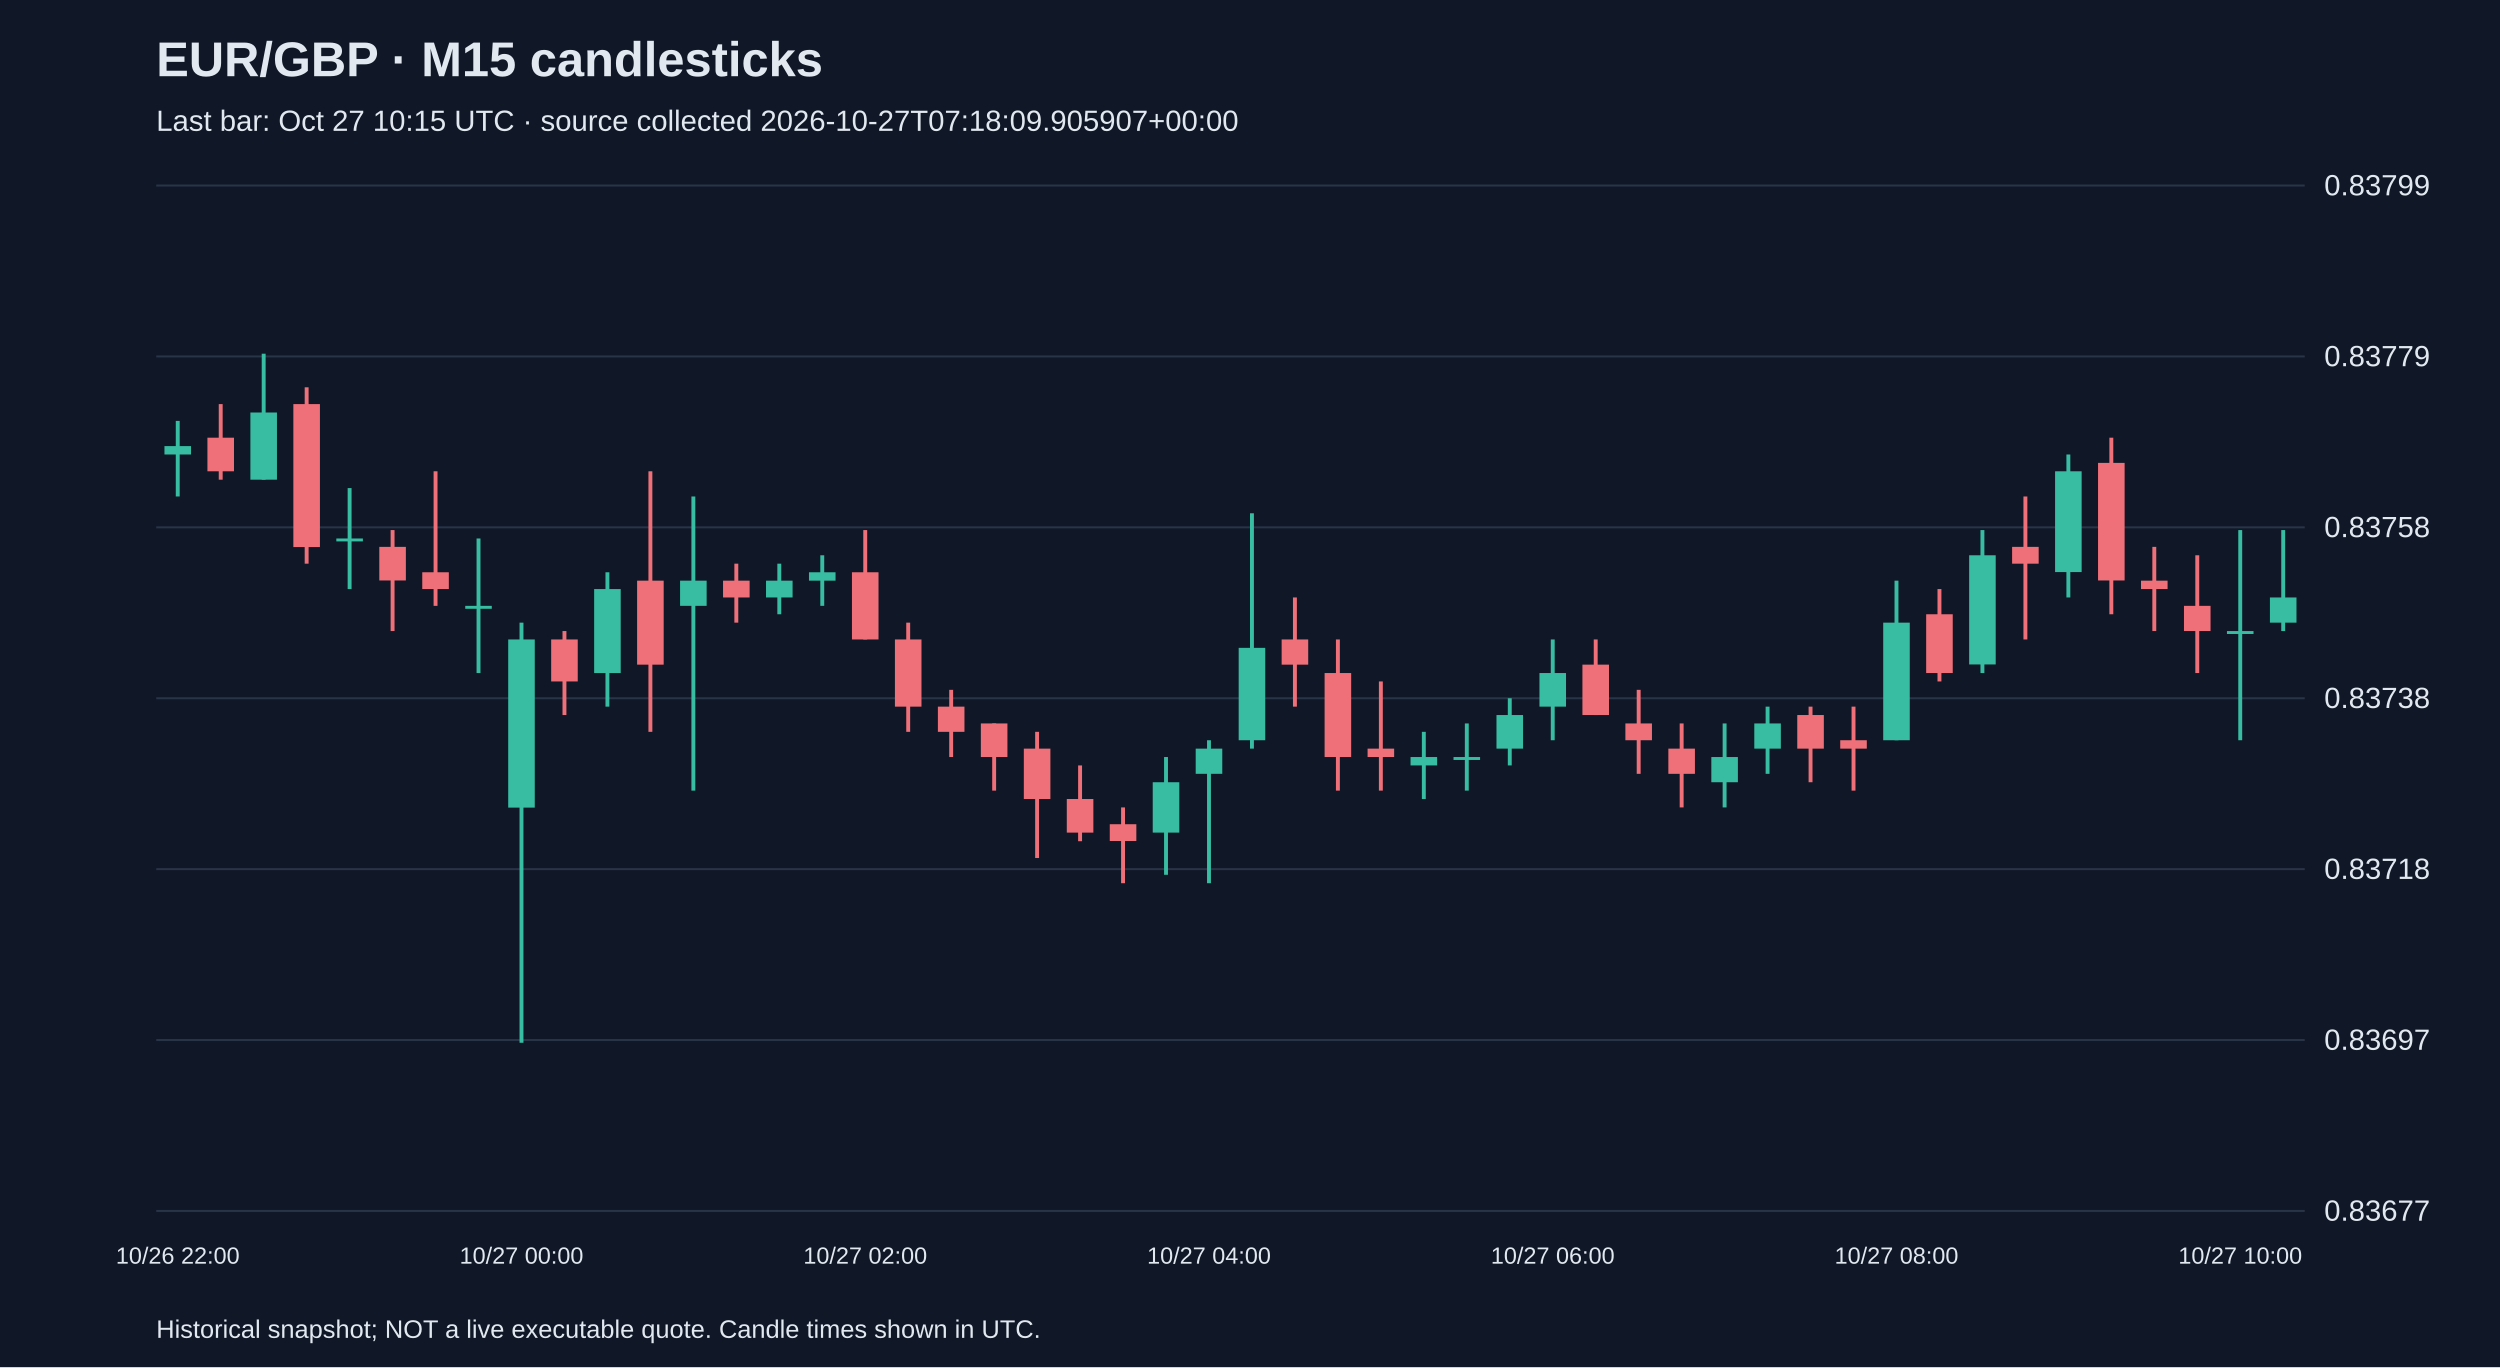
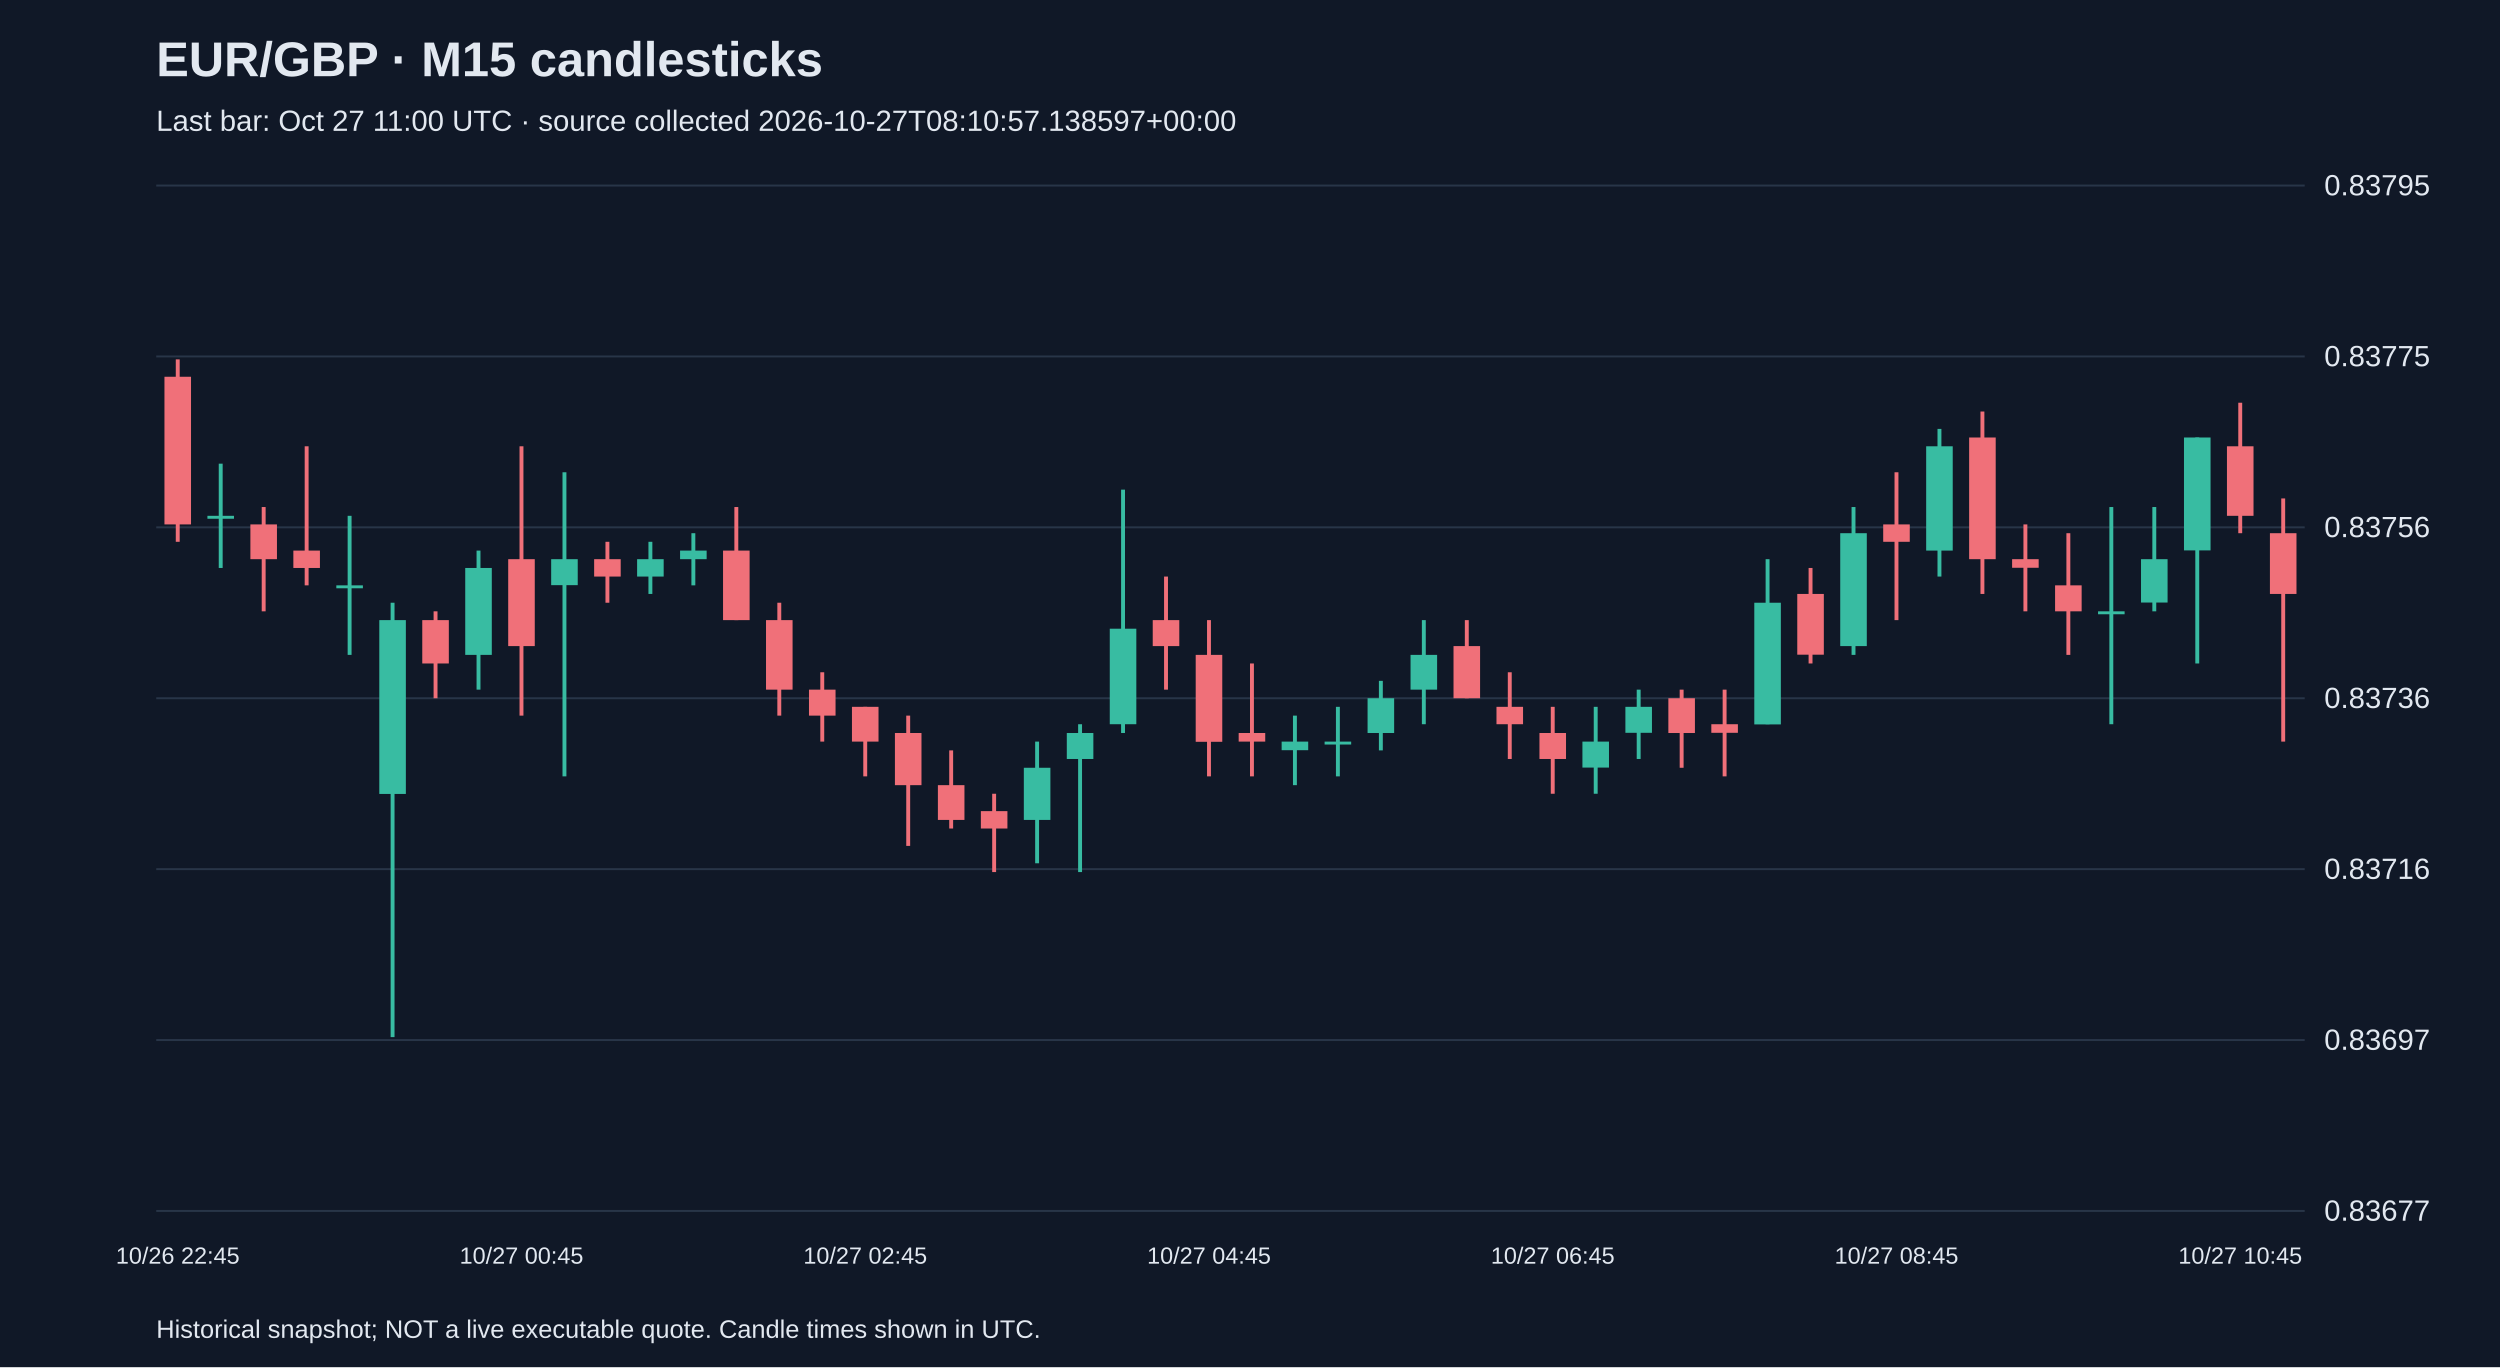
<svg xmlns="http://www.w3.org/2000/svg" viewBox="0 0 1280 700">
  <rect width="100%" height="100%" fill="#101827" />
  <style>text{font-family:Arial,sans-serif;fill:#e2e8f0}</style>
  <text x="80" y="39" font-size="25" font-weight="bold">EUR/GBP · M15 candlesticks</text>
-   <text x="80" y="67" font-size="15" fill="#a6b1c5">Last bar: Oct 27 10:15 UTC · source collected 2026-10-27T07:18:09.905907+00:00</text>
+   <text x="80" y="67" font-size="15" fill="#a6b1c5">Last bar: Oct 27 11:00 UTC · source collected 2026-10-27T08:10:57.138597+00:00</text>
  <line x1="80" y1="620.0" x2="1180" y2="620.0" stroke="#283548" />
  <text x="1190" y="625.0" font-size="15">0.83677</text>
  <line x1="80" y1="532.5" x2="1180" y2="532.5" stroke="#283548" />
  <text x="1190" y="537.5" font-size="15">0.83697</text>
  <line x1="80" y1="445.0" x2="1180" y2="445.0" stroke="#283548" />
-   <text x="1190" y="450.0" font-size="15">0.83718</text>
+   <text x="1190" y="450.0" font-size="15">0.83716</text>
  <line x1="80" y1="357.5" x2="1180" y2="357.5" stroke="#283548" />
-   <text x="1190" y="362.5" font-size="15">0.83738</text>
+   <text x="1190" y="362.5" font-size="15">0.83736</text>
  <line x1="80" y1="270.0" x2="1180" y2="270.0" stroke="#283548" />
-   <text x="1190" y="275.0" font-size="15">0.83758</text>
+   <text x="1190" y="275.0" font-size="15">0.83756</text>
  <line x1="80" y1="182.5" x2="1180" y2="182.5" stroke="#283548" />
-   <text x="1190" y="187.5" font-size="15">0.83779</text>
+   <text x="1190" y="187.5" font-size="15">0.83775</text>
  <line x1="80" y1="95.0" x2="1180" y2="95.0" stroke="#283548" />
-   <text x="1190" y="100.0" font-size="15">0.83799</text>
-   <line x1="91.0" y1="215.5" x2="91.0" y2="254.2" stroke="#38bca2" stroke-width="2" />
-   <rect x="84.2" y="228.4" width="13.6" height="4.3" fill="#38bca2" />
-   <text x="91.0" y="647" text-anchor="middle" font-size="12">10/26 22:00</text>
-   <line x1="113.0" y1="206.9" x2="113.0" y2="245.6" stroke="#f07079" stroke-width="2" />
-   <rect x="106.2" y="224.1" width="13.6" height="17.2" fill="#f07079" />
-   <line x1="135.0" y1="181.1" x2="135.0" y2="245.6" stroke="#38bca2" stroke-width="2" />
-   <rect x="128.2" y="211.2" width="13.6" height="34.4" fill="#38bca2" />
-   <line x1="157.0" y1="198.3" x2="157.0" y2="288.6" stroke="#f07079" stroke-width="2" />
-   <rect x="150.2" y="206.9" width="13.6" height="73.2" fill="#f07079" />
-   <line x1="179.0" y1="249.9" x2="179.0" y2="301.6" stroke="#38bca2" stroke-width="2" />
-   <rect x="172.2" y="275.7" width="13.6" height="1.5" fill="#38bca2" />
-   <line x1="201.0" y1="271.4" x2="201.0" y2="323.1" stroke="#f07079" stroke-width="2" />
-   <rect x="194.2" y="280.0" width="13.6" height="17.2" fill="#f07079" />
-   <line x1="223.0" y1="241.3" x2="223.0" y2="310.2" stroke="#f07079" stroke-width="2" />
-   <rect x="216.2" y="293.0" width="13.6" height="8.6" fill="#f07079" />
-   <line x1="245.0" y1="275.7" x2="245.0" y2="344.6" stroke="#38bca2" stroke-width="2" />
-   <rect x="238.2" y="310.2" width="13.6" height="1.5" fill="#38bca2" />
-   <line x1="267.0" y1="318.8" x2="267.0" y2="533.9" stroke="#38bca2" stroke-width="2" />
-   <rect x="260.2" y="327.4" width="13.6" height="86.1" fill="#38bca2" />
-   <text x="267.0" y="647" text-anchor="middle" font-size="12">10/27 00:00</text>
-   <line x1="289.0" y1="323.1" x2="289.0" y2="366.1" stroke="#f07079" stroke-width="2" />
-   <rect x="282.2" y="327.4" width="13.6" height="21.5" fill="#f07079" />
-   <line x1="311.0" y1="293.0" x2="311.0" y2="361.8" stroke="#38bca2" stroke-width="2" />
-   <rect x="304.2" y="301.6" width="13.6" height="43.0" fill="#38bca2" />
-   <line x1="333.0" y1="241.3" x2="333.0" y2="374.7" stroke="#f07079" stroke-width="2" />
-   <rect x="326.2" y="297.3" width="13.6" height="43.0" fill="#f07079" />
-   <line x1="355.0" y1="254.2" x2="355.0" y2="404.8" stroke="#38bca2" stroke-width="2" />
-   <rect x="348.2" y="297.3" width="13.6" height="12.9" fill="#38bca2" />
-   <line x1="377.0" y1="288.6" x2="377.0" y2="318.8" stroke="#f07079" stroke-width="2" />
-   <rect x="370.2" y="297.3" width="13.6" height="8.6" fill="#f07079" />
-   <line x1="399.0" y1="288.6" x2="399.0" y2="314.5" stroke="#38bca2" stroke-width="2" />
-   <rect x="392.2" y="297.3" width="13.6" height="8.6" fill="#38bca2" />
-   <line x1="421.0" y1="284.3" x2="421.0" y2="310.2" stroke="#38bca2" stroke-width="2" />
-   <rect x="414.2" y="293.0" width="13.6" height="4.3" fill="#38bca2" />
-   <line x1="443.0" y1="271.4" x2="443.0" y2="327.4" stroke="#f07079" stroke-width="2" />
-   <rect x="436.2" y="293.0" width="13.6" height="34.4" fill="#f07079" />
-   <text x="443.0" y="647" text-anchor="middle" font-size="12">10/27 02:00</text>
-   <line x1="465.0" y1="318.8" x2="465.0" y2="374.7" stroke="#f07079" stroke-width="2" />
-   <rect x="458.2" y="327.4" width="13.6" height="34.4" fill="#f07079" />
-   <line x1="487.0" y1="353.2" x2="487.0" y2="387.6" stroke="#f07079" stroke-width="2" />
-   <rect x="480.2" y="361.8" width="13.6" height="12.9" fill="#f07079" />
-   <line x1="509.0" y1="370.4" x2="509.0" y2="404.8" stroke="#f07079" stroke-width="2" />
-   <rect x="502.2" y="370.4" width="13.6" height="17.2" fill="#f07079" />
-   <line x1="531.0" y1="374.7" x2="531.0" y2="439.3" stroke="#f07079" stroke-width="2" />
-   <rect x="524.2" y="383.3" width="13.6" height="25.8" fill="#f07079" />
-   <line x1="553.0" y1="391.9" x2="553.0" y2="430.7" stroke="#f07079" stroke-width="2" />
-   <rect x="546.2" y="409.1" width="13.6" height="17.2" fill="#f07079" />
-   <line x1="575.0" y1="413.4" x2="575.0" y2="452.2" stroke="#f07079" stroke-width="2" />
-   <rect x="568.2" y="422.0" width="13.6" height="8.6" fill="#f07079" />
-   <line x1="597.0" y1="387.6" x2="597.0" y2="447.9" stroke="#38bca2" stroke-width="2" />
-   <rect x="590.2" y="400.5" width="13.6" height="25.8" fill="#38bca2" />
-   <line x1="619.0" y1="379.0" x2="619.0" y2="452.2" stroke="#38bca2" stroke-width="2" />
-   <rect x="612.2" y="383.3" width="13.6" height="12.9" fill="#38bca2" />
-   <text x="619.0" y="647" text-anchor="middle" font-size="12">10/27 04:00</text>
-   <line x1="641.0" y1="262.8" x2="641.0" y2="383.3" stroke="#38bca2" stroke-width="2" />
-   <rect x="634.2" y="331.7" width="13.6" height="47.3" fill="#38bca2" />
-   <line x1="663.0" y1="305.9" x2="663.0" y2="361.8" stroke="#f07079" stroke-width="2" />
-   <rect x="656.2" y="327.4" width="13.6" height="12.9" fill="#f07079" />
-   <line x1="685.0" y1="327.4" x2="685.0" y2="404.8" stroke="#f07079" stroke-width="2" />
-   <rect x="678.2" y="344.6" width="13.6" height="43.0" fill="#f07079" />
-   <line x1="707.0" y1="348.9" x2="707.0" y2="404.8" stroke="#f07079" stroke-width="2" />
-   <rect x="700.2" y="383.3" width="13.6" height="4.3" fill="#f07079" />
-   <line x1="729.0" y1="374.7" x2="729.0" y2="409.1" stroke="#38bca2" stroke-width="2" />
-   <rect x="722.2" y="387.6" width="13.6" height="4.3" fill="#38bca2" />
-   <line x1="751.0" y1="370.4" x2="751.0" y2="404.8" stroke="#38bca2" stroke-width="2" />
-   <rect x="744.2" y="387.6" width="13.6" height="1.5" fill="#38bca2" />
-   <line x1="773.0" y1="357.5" x2="773.0" y2="391.9" stroke="#38bca2" stroke-width="2" />
-   <rect x="766.2" y="366.1" width="13.6" height="17.2" fill="#38bca2" />
-   <line x1="795.0" y1="327.4" x2="795.0" y2="379.0" stroke="#38bca2" stroke-width="2" />
-   <rect x="788.2" y="344.6" width="13.6" height="17.2" fill="#38bca2" />
-   <text x="795.0" y="647" text-anchor="middle" font-size="12">10/27 06:00</text>
-   <line x1="817.0" y1="327.4" x2="817.0" y2="366.1" stroke="#f07079" stroke-width="2" />
-   <rect x="810.2" y="340.3" width="13.6" height="25.8" fill="#f07079" />
-   <line x1="839.0" y1="353.2" x2="839.0" y2="396.2" stroke="#f07079" stroke-width="2" />
-   <rect x="832.2" y="370.4" width="13.6" height="8.6" fill="#f07079" />
-   <line x1="861.0" y1="370.4" x2="861.0" y2="413.4" stroke="#f07079" stroke-width="2" />
-   <rect x="854.2" y="383.3" width="13.6" height="12.9" fill="#f07079" />
-   <line x1="883.0" y1="370.4" x2="883.0" y2="413.4" stroke="#38bca2" stroke-width="2" />
-   <rect x="876.2" y="387.6" width="13.6" height="12.9" fill="#38bca2" />
-   <line x1="905.0" y1="361.8" x2="905.0" y2="396.2" stroke="#38bca2" stroke-width="2" />
-   <rect x="898.2" y="370.4" width="13.6" height="12.9" fill="#38bca2" />
-   <line x1="927.0" y1="361.8" x2="927.0" y2="400.5" stroke="#f07079" stroke-width="2" />
-   <rect x="920.2" y="366.1" width="13.6" height="17.2" fill="#f07079" />
-   <line x1="949.0" y1="361.8" x2="949.0" y2="404.8" stroke="#f07079" stroke-width="2" />
-   <rect x="942.2" y="379.0" width="13.6" height="4.3" fill="#f07079" />
-   <line x1="971.0" y1="297.3" x2="971.0" y2="379.0" stroke="#38bca2" stroke-width="2" />
-   <rect x="964.2" y="318.8" width="13.6" height="60.2" fill="#38bca2" />
-   <text x="971.0" y="647" text-anchor="middle" font-size="12">10/27 08:00</text>
-   <line x1="993.0" y1="301.6" x2="993.0" y2="348.9" stroke="#f07079" stroke-width="2" />
-   <rect x="986.2" y="314.5" width="13.6" height="30.1" fill="#f07079" />
-   <line x1="1015.0" y1="271.4" x2="1015.0" y2="344.6" stroke="#38bca2" stroke-width="2" />
-   <rect x="1008.2" y="284.3" width="13.6" height="55.9" fill="#38bca2" />
-   <line x1="1037.0" y1="254.2" x2="1037.0" y2="327.4" stroke="#f07079" stroke-width="2" />
-   <rect x="1030.2" y="280.0" width="13.6" height="8.6" fill="#f07079" />
-   <line x1="1059.0" y1="232.7" x2="1059.0" y2="305.9" stroke="#38bca2" stroke-width="2" />
-   <rect x="1052.2" y="241.3" width="13.6" height="51.6" fill="#38bca2" />
-   <line x1="1081.0" y1="224.1" x2="1081.0" y2="314.5" stroke="#f07079" stroke-width="2" />
-   <rect x="1074.2" y="237.0" width="13.6" height="60.2" fill="#f07079" />
-   <line x1="1103.0" y1="280.0" x2="1103.0" y2="323.1" stroke="#f07079" stroke-width="2" />
-   <rect x="1096.2" y="297.3" width="13.6" height="4.3" fill="#f07079" />
-   <line x1="1125.0" y1="284.3" x2="1125.0" y2="344.6" stroke="#f07079" stroke-width="2" />
-   <rect x="1118.2" y="310.2" width="13.6" height="12.9" fill="#f07079" />
-   <line x1="1147.0" y1="271.4" x2="1147.0" y2="379.0" stroke="#38bca2" stroke-width="2" />
-   <rect x="1140.2" y="323.1" width="13.6" height="1.5" fill="#38bca2" />
-   <text x="1147.0" y="647" text-anchor="middle" font-size="12">10/27 10:00</text>
-   <line x1="1169.0" y1="271.4" x2="1169.0" y2="323.1" stroke="#38bca2" stroke-width="2" />
-   <rect x="1162.2" y="305.9" width="13.6" height="12.9" fill="#38bca2" />
+   <text x="1190" y="100.0" font-size="15">0.83795</text>
+   <line x1="91.0" y1="184.0" x2="91.0" y2="277.4" stroke="#f07079" stroke-width="2" />
+   <rect x="84.2" y="192.9" width="13.6" height="75.6" fill="#f07079" />
+   <text x="91.0" y="647" text-anchor="middle" font-size="12">10/26 22:45</text>
+   <line x1="113.0" y1="237.4" x2="113.0" y2="290.8" stroke="#38bca2" stroke-width="2" />
+   <rect x="106.2" y="264.1" width="13.6" height="1.5" fill="#38bca2" />
+   <line x1="135.0" y1="259.6" x2="135.0" y2="313.0" stroke="#f07079" stroke-width="2" />
+   <rect x="128.2" y="268.5" width="13.6" height="17.8" fill="#f07079" />
+   <line x1="157.0" y1="228.5" x2="157.0" y2="299.7" stroke="#f07079" stroke-width="2" />
+   <rect x="150.2" y="281.9" width="13.6" height="8.9" fill="#f07079" />
+   <line x1="179.0" y1="264.1" x2="179.0" y2="335.3" stroke="#38bca2" stroke-width="2" />
+   <rect x="172.2" y="299.7" width="13.6" height="1.5" fill="#38bca2" />
+   <line x1="201.0" y1="308.6" x2="201.0" y2="531.0" stroke="#38bca2" stroke-width="2" />
+   <rect x="194.2" y="317.5" width="13.6" height="89.0" fill="#38bca2" />
+   <line x1="223.0" y1="313.0" x2="223.0" y2="357.5" stroke="#f07079" stroke-width="2" />
+   <rect x="216.2" y="317.5" width="13.6" height="22.2" fill="#f07079" />
+   <line x1="245.0" y1="281.9" x2="245.0" y2="353.1" stroke="#38bca2" stroke-width="2" />
+   <rect x="238.2" y="290.8" width="13.6" height="44.5" fill="#38bca2" />
+   <line x1="267.0" y1="228.5" x2="267.0" y2="366.4" stroke="#f07079" stroke-width="2" />
+   <rect x="260.2" y="286.3" width="13.6" height="44.5" fill="#f07079" />
+   <text x="267.0" y="647" text-anchor="middle" font-size="12">10/27 00:45</text>
+   <line x1="289.0" y1="241.8" x2="289.0" y2="397.5" stroke="#38bca2" stroke-width="2" />
+   <rect x="282.2" y="286.3" width="13.6" height="13.3" fill="#38bca2" />
+   <line x1="311.0" y1="277.4" x2="311.0" y2="308.6" stroke="#f07079" stroke-width="2" />
+   <rect x="304.2" y="286.3" width="13.6" height="8.9" fill="#f07079" />
+   <line x1="333.0" y1="277.4" x2="333.0" y2="304.1" stroke="#38bca2" stroke-width="2" />
+   <rect x="326.2" y="286.3" width="13.6" height="8.9" fill="#38bca2" />
+   <line x1="355.0" y1="273.0" x2="355.0" y2="299.7" stroke="#38bca2" stroke-width="2" />
+   <rect x="348.2" y="281.9" width="13.6" height="4.4" fill="#38bca2" />
+   <line x1="377.0" y1="259.6" x2="377.0" y2="317.5" stroke="#f07079" stroke-width="2" />
+   <rect x="370.2" y="281.9" width="13.6" height="35.6" fill="#f07079" />
+   <line x1="399.0" y1="308.6" x2="399.0" y2="366.4" stroke="#f07079" stroke-width="2" />
+   <rect x="392.2" y="317.5" width="13.6" height="35.6" fill="#f07079" />
+   <line x1="421.0" y1="344.2" x2="421.0" y2="379.7" stroke="#f07079" stroke-width="2" />
+   <rect x="414.2" y="353.1" width="13.6" height="13.3" fill="#f07079" />
+   <line x1="443.0" y1="361.9" x2="443.0" y2="397.5" stroke="#f07079" stroke-width="2" />
+   <rect x="436.2" y="361.9" width="13.6" height="17.8" fill="#f07079" />
+   <text x="443.0" y="647" text-anchor="middle" font-size="12">10/27 02:45</text>
+   <line x1="465.0" y1="366.4" x2="465.0" y2="433.1" stroke="#f07079" stroke-width="2" />
+   <rect x="458.2" y="375.3" width="13.6" height="26.7" fill="#f07079" />
+   <line x1="487.0" y1="384.2" x2="487.0" y2="424.2" stroke="#f07079" stroke-width="2" />
+   <rect x="480.2" y="402.0" width="13.6" height="17.8" fill="#f07079" />
+   <line x1="509.0" y1="406.4" x2="509.0" y2="446.5" stroke="#f07079" stroke-width="2" />
+   <rect x="502.2" y="415.3" width="13.6" height="8.9" fill="#f07079" />
+   <line x1="531.0" y1="379.7" x2="531.0" y2="442.0" stroke="#38bca2" stroke-width="2" />
+   <rect x="524.2" y="393.1" width="13.6" height="26.7" fill="#38bca2" />
+   <line x1="553.0" y1="370.8" x2="553.0" y2="446.5" stroke="#38bca2" stroke-width="2" />
+   <rect x="546.2" y="375.3" width="13.6" height="13.3" fill="#38bca2" />
+   <line x1="575.0" y1="250.7" x2="575.0" y2="375.3" stroke="#38bca2" stroke-width="2" />
+   <rect x="568.2" y="321.9" width="13.6" height="48.9" fill="#38bca2" />
+   <line x1="597.0" y1="295.2" x2="597.0" y2="353.1" stroke="#f07079" stroke-width="2" />
+   <rect x="590.2" y="317.5" width="13.6" height="13.3" fill="#f07079" />
+   <line x1="619.0" y1="317.5" x2="619.0" y2="397.5" stroke="#f07079" stroke-width="2" />
+   <rect x="612.2" y="335.3" width="13.6" height="44.5" fill="#f07079" />
+   <text x="619.0" y="647" text-anchor="middle" font-size="12">10/27 04:45</text>
+   <line x1="641.0" y1="339.7" x2="641.0" y2="397.5" stroke="#f07079" stroke-width="2" />
+   <rect x="634.2" y="375.3" width="13.6" height="4.4" fill="#f07079" />
+   <line x1="663.0" y1="366.4" x2="663.0" y2="402.0" stroke="#38bca2" stroke-width="2" />
+   <rect x="656.2" y="379.7" width="13.6" height="4.4" fill="#38bca2" />
+   <line x1="685.0" y1="361.9" x2="685.0" y2="397.5" stroke="#38bca2" stroke-width="2" />
+   <rect x="678.2" y="379.7" width="13.6" height="1.5" fill="#38bca2" />
+   <line x1="707.0" y1="348.6" x2="707.0" y2="384.2" stroke="#38bca2" stroke-width="2" />
+   <rect x="700.2" y="357.5" width="13.6" height="17.8" fill="#38bca2" />
+   <line x1="729.0" y1="317.5" x2="729.0" y2="370.8" stroke="#38bca2" stroke-width="2" />
+   <rect x="722.2" y="335.3" width="13.6" height="17.8" fill="#38bca2" />
+   <line x1="751.0" y1="317.5" x2="751.0" y2="357.5" stroke="#f07079" stroke-width="2" />
+   <rect x="744.2" y="330.8" width="13.6" height="26.7" fill="#f07079" />
+   <line x1="773.0" y1="344.2" x2="773.0" y2="388.6" stroke="#f07079" stroke-width="2" />
+   <rect x="766.2" y="361.9" width="13.6" height="8.9" fill="#f07079" />
+   <line x1="795.0" y1="361.9" x2="795.0" y2="406.4" stroke="#f07079" stroke-width="2" />
+   <rect x="788.2" y="375.3" width="13.6" height="13.3" fill="#f07079" />
+   <text x="795.0" y="647" text-anchor="middle" font-size="12">10/27 06:45</text>
+   <line x1="817.0" y1="361.9" x2="817.0" y2="406.4" stroke="#38bca2" stroke-width="2" />
+   <rect x="810.2" y="379.7" width="13.6" height="13.3" fill="#38bca2" />
+   <line x1="839.0" y1="353.1" x2="839.0" y2="388.6" stroke="#38bca2" stroke-width="2" />
+   <rect x="832.2" y="361.9" width="13.6" height="13.3" fill="#38bca2" />
+   <line x1="861.0" y1="353.1" x2="861.0" y2="393.1" stroke="#f07079" stroke-width="2" />
+   <rect x="854.2" y="357.5" width="13.6" height="17.8" fill="#f07079" />
+   <line x1="883.0" y1="353.1" x2="883.0" y2="397.5" stroke="#f07079" stroke-width="2" />
+   <rect x="876.2" y="370.8" width="13.6" height="4.4" fill="#f07079" />
+   <line x1="905.0" y1="286.3" x2="905.0" y2="370.8" stroke="#38bca2" stroke-width="2" />
+   <rect x="898.2" y="308.6" width="13.6" height="62.3" fill="#38bca2" />
+   <line x1="927.0" y1="290.8" x2="927.0" y2="339.7" stroke="#f07079" stroke-width="2" />
+   <rect x="920.2" y="304.1" width="13.6" height="31.1" fill="#f07079" />
+   <line x1="949.0" y1="259.6" x2="949.0" y2="335.3" stroke="#38bca2" stroke-width="2" />
+   <rect x="942.2" y="273.0" width="13.6" height="57.8" fill="#38bca2" />
+   <line x1="971.0" y1="241.8" x2="971.0" y2="317.5" stroke="#f07079" stroke-width="2" />
+   <rect x="964.2" y="268.5" width="13.6" height="8.9" fill="#f07079" />
+   <text x="971.0" y="647" text-anchor="middle" font-size="12">10/27 08:45</text>
+   <line x1="993.0" y1="219.6" x2="993.0" y2="295.2" stroke="#38bca2" stroke-width="2" />
+   <rect x="986.2" y="228.5" width="13.6" height="53.4" fill="#38bca2" />
+   <line x1="1015.0" y1="210.7" x2="1015.0" y2="304.1" stroke="#f07079" stroke-width="2" />
+   <rect x="1008.2" y="224.0" width="13.6" height="62.3" fill="#f07079" />
+   <line x1="1037.0" y1="268.5" x2="1037.0" y2="313.0" stroke="#f07079" stroke-width="2" />
+   <rect x="1030.2" y="286.3" width="13.6" height="4.4" fill="#f07079" />
+   <line x1="1059.0" y1="273.0" x2="1059.0" y2="335.3" stroke="#f07079" stroke-width="2" />
+   <rect x="1052.2" y="299.7" width="13.6" height="13.3" fill="#f07079" />
+   <line x1="1081.0" y1="259.6" x2="1081.0" y2="370.8" stroke="#38bca2" stroke-width="2" />
+   <rect x="1074.2" y="313.0" width="13.6" height="1.5" fill="#38bca2" />
+   <line x1="1103.0" y1="259.6" x2="1103.0" y2="313.0" stroke="#38bca2" stroke-width="2" />
+   <rect x="1096.2" y="286.3" width="13.6" height="22.2" fill="#38bca2" />
+   <line x1="1125.0" y1="224.0" x2="1125.0" y2="339.7" stroke="#38bca2" stroke-width="2" />
+   <rect x="1118.2" y="224.0" width="13.6" height="57.8" fill="#38bca2" />
+   <line x1="1147.0" y1="206.2" x2="1147.0" y2="273.0" stroke="#f07079" stroke-width="2" />
+   <rect x="1140.2" y="228.5" width="13.6" height="35.6" fill="#f07079" />
+   <text x="1147.0" y="647" text-anchor="middle" font-size="12">10/27 10:45</text>
+   <line x1="1169.0" y1="255.2" x2="1169.0" y2="379.7" stroke="#f07079" stroke-width="2" />
+   <rect x="1162.2" y="273.0" width="13.6" height="31.1" fill="#f07079" />
  <text x="80" y="685" font-size="13">Historical snapshot; NOT a live executable quote. Candle times shown in UTC.</text>
</svg>
